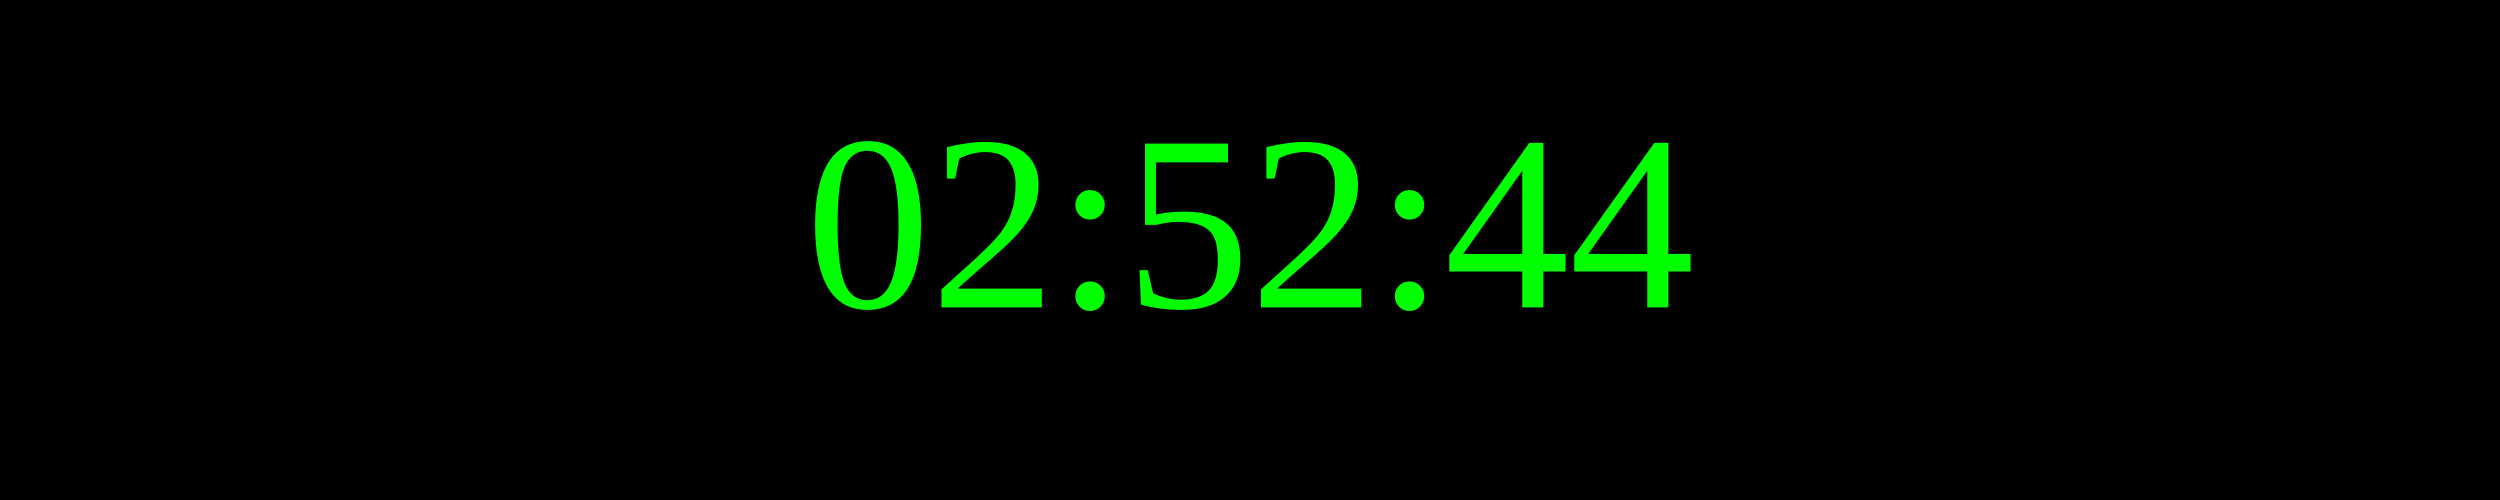
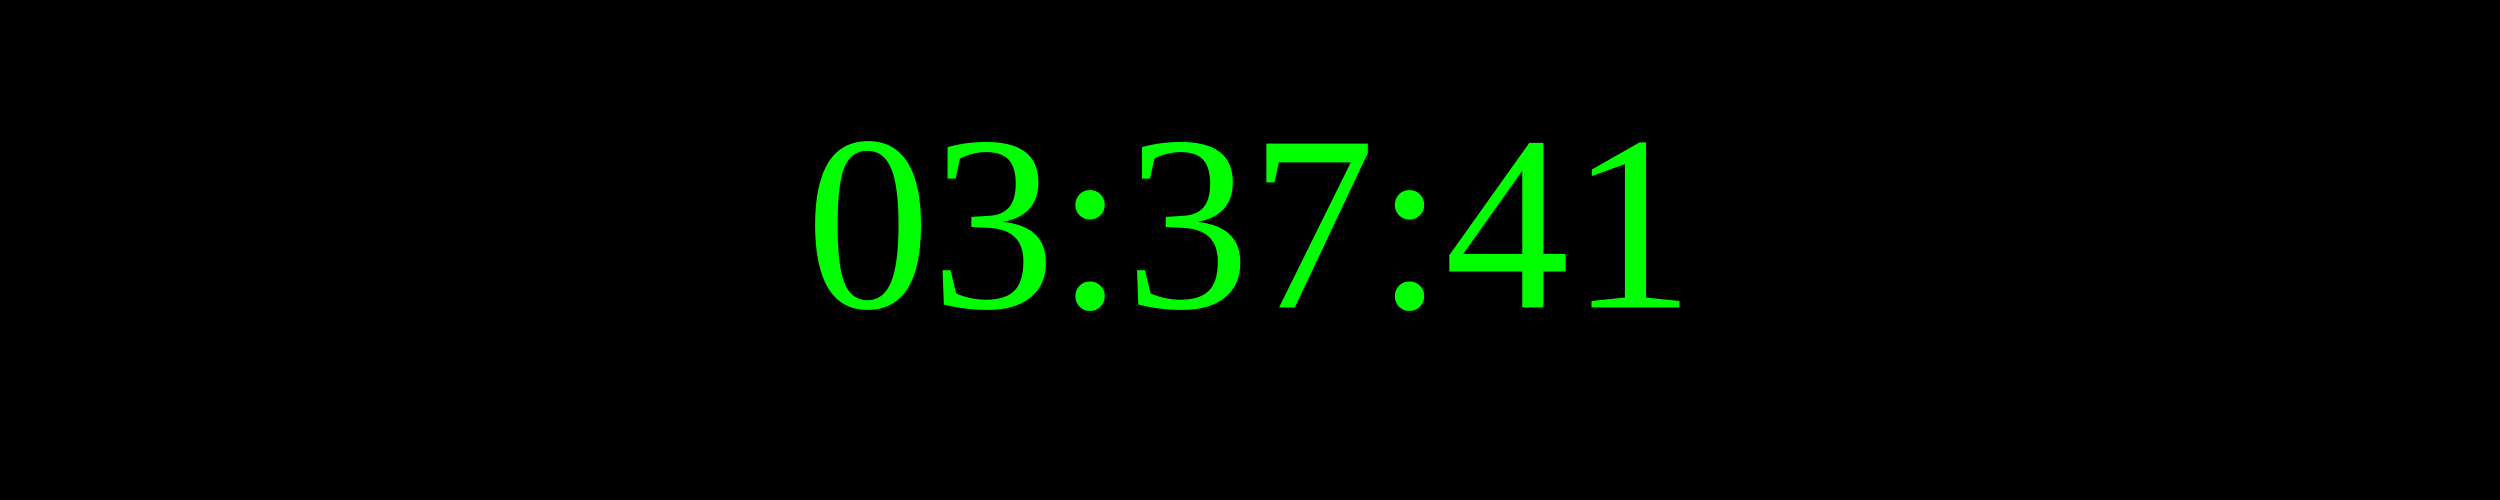
<svg xmlns="http://www.w3.org/2000/svg" width="250" height="50">
  <rect width="100%" height="100%" fill="black" />
  <text x="50%" y="50%" font-size="25" fill="lime" text-anchor="middle" dominant-baseline="middle">
- 02:52:44
+ 03:37:41
</text>
</svg>
